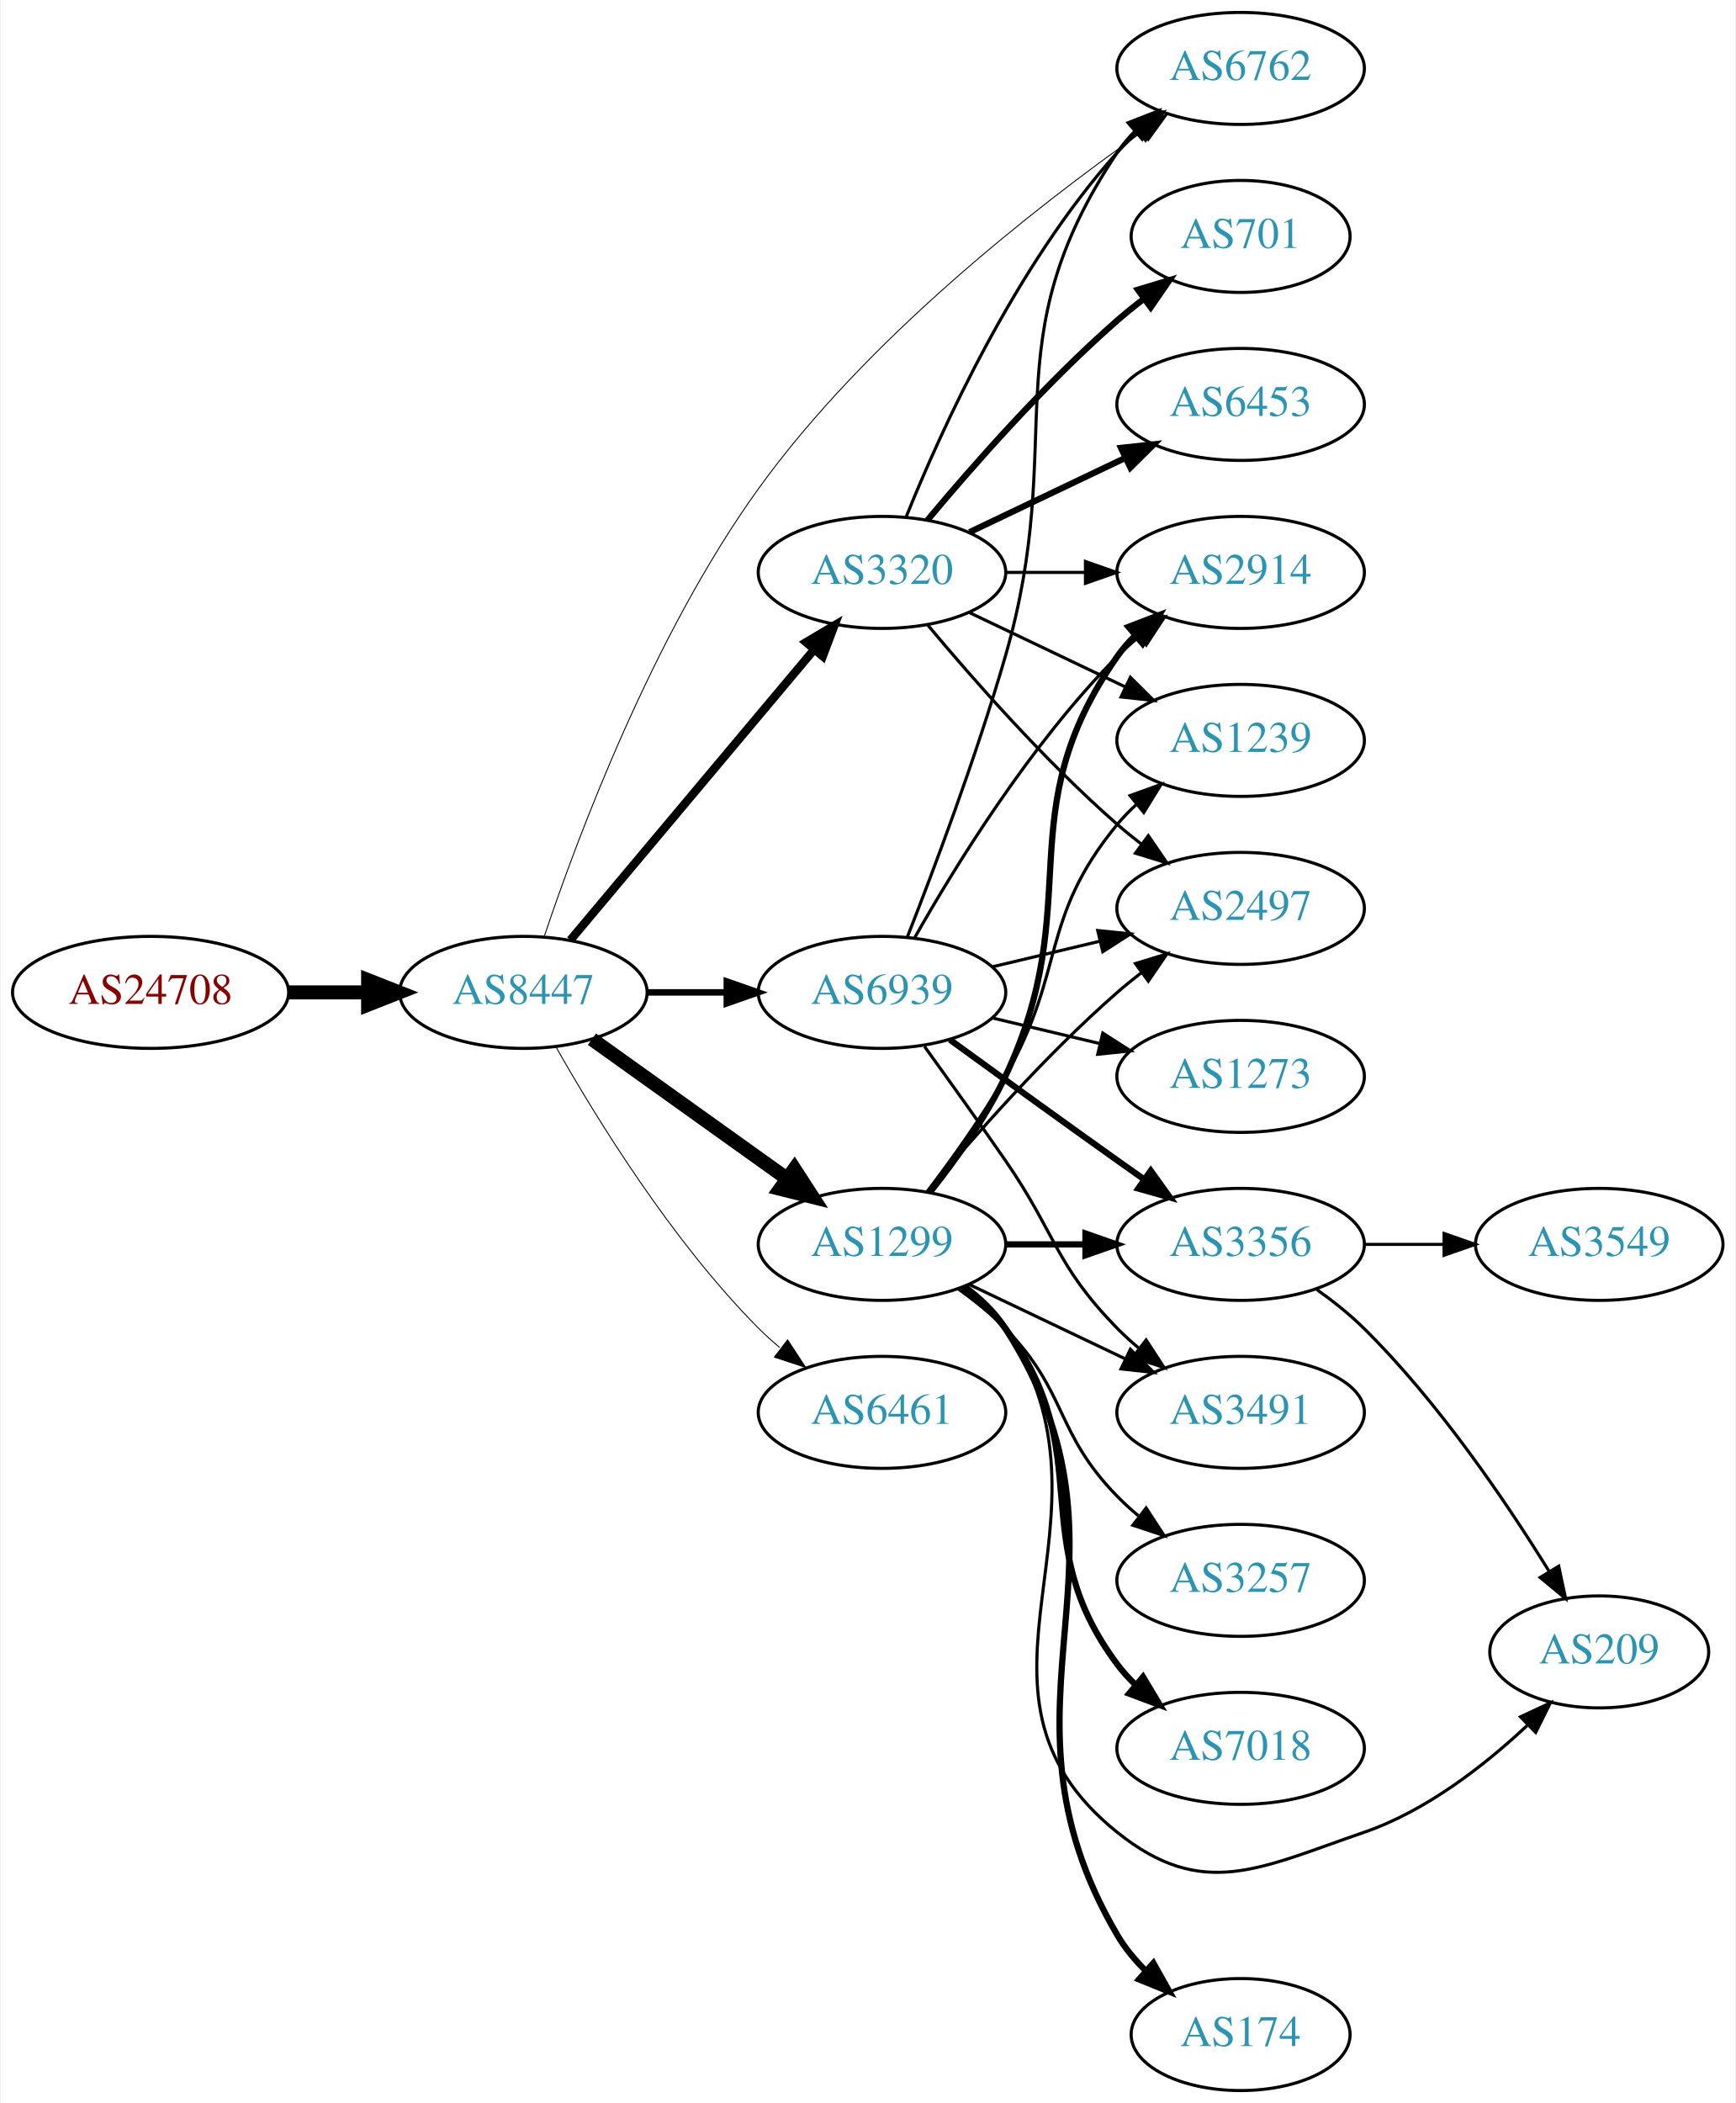
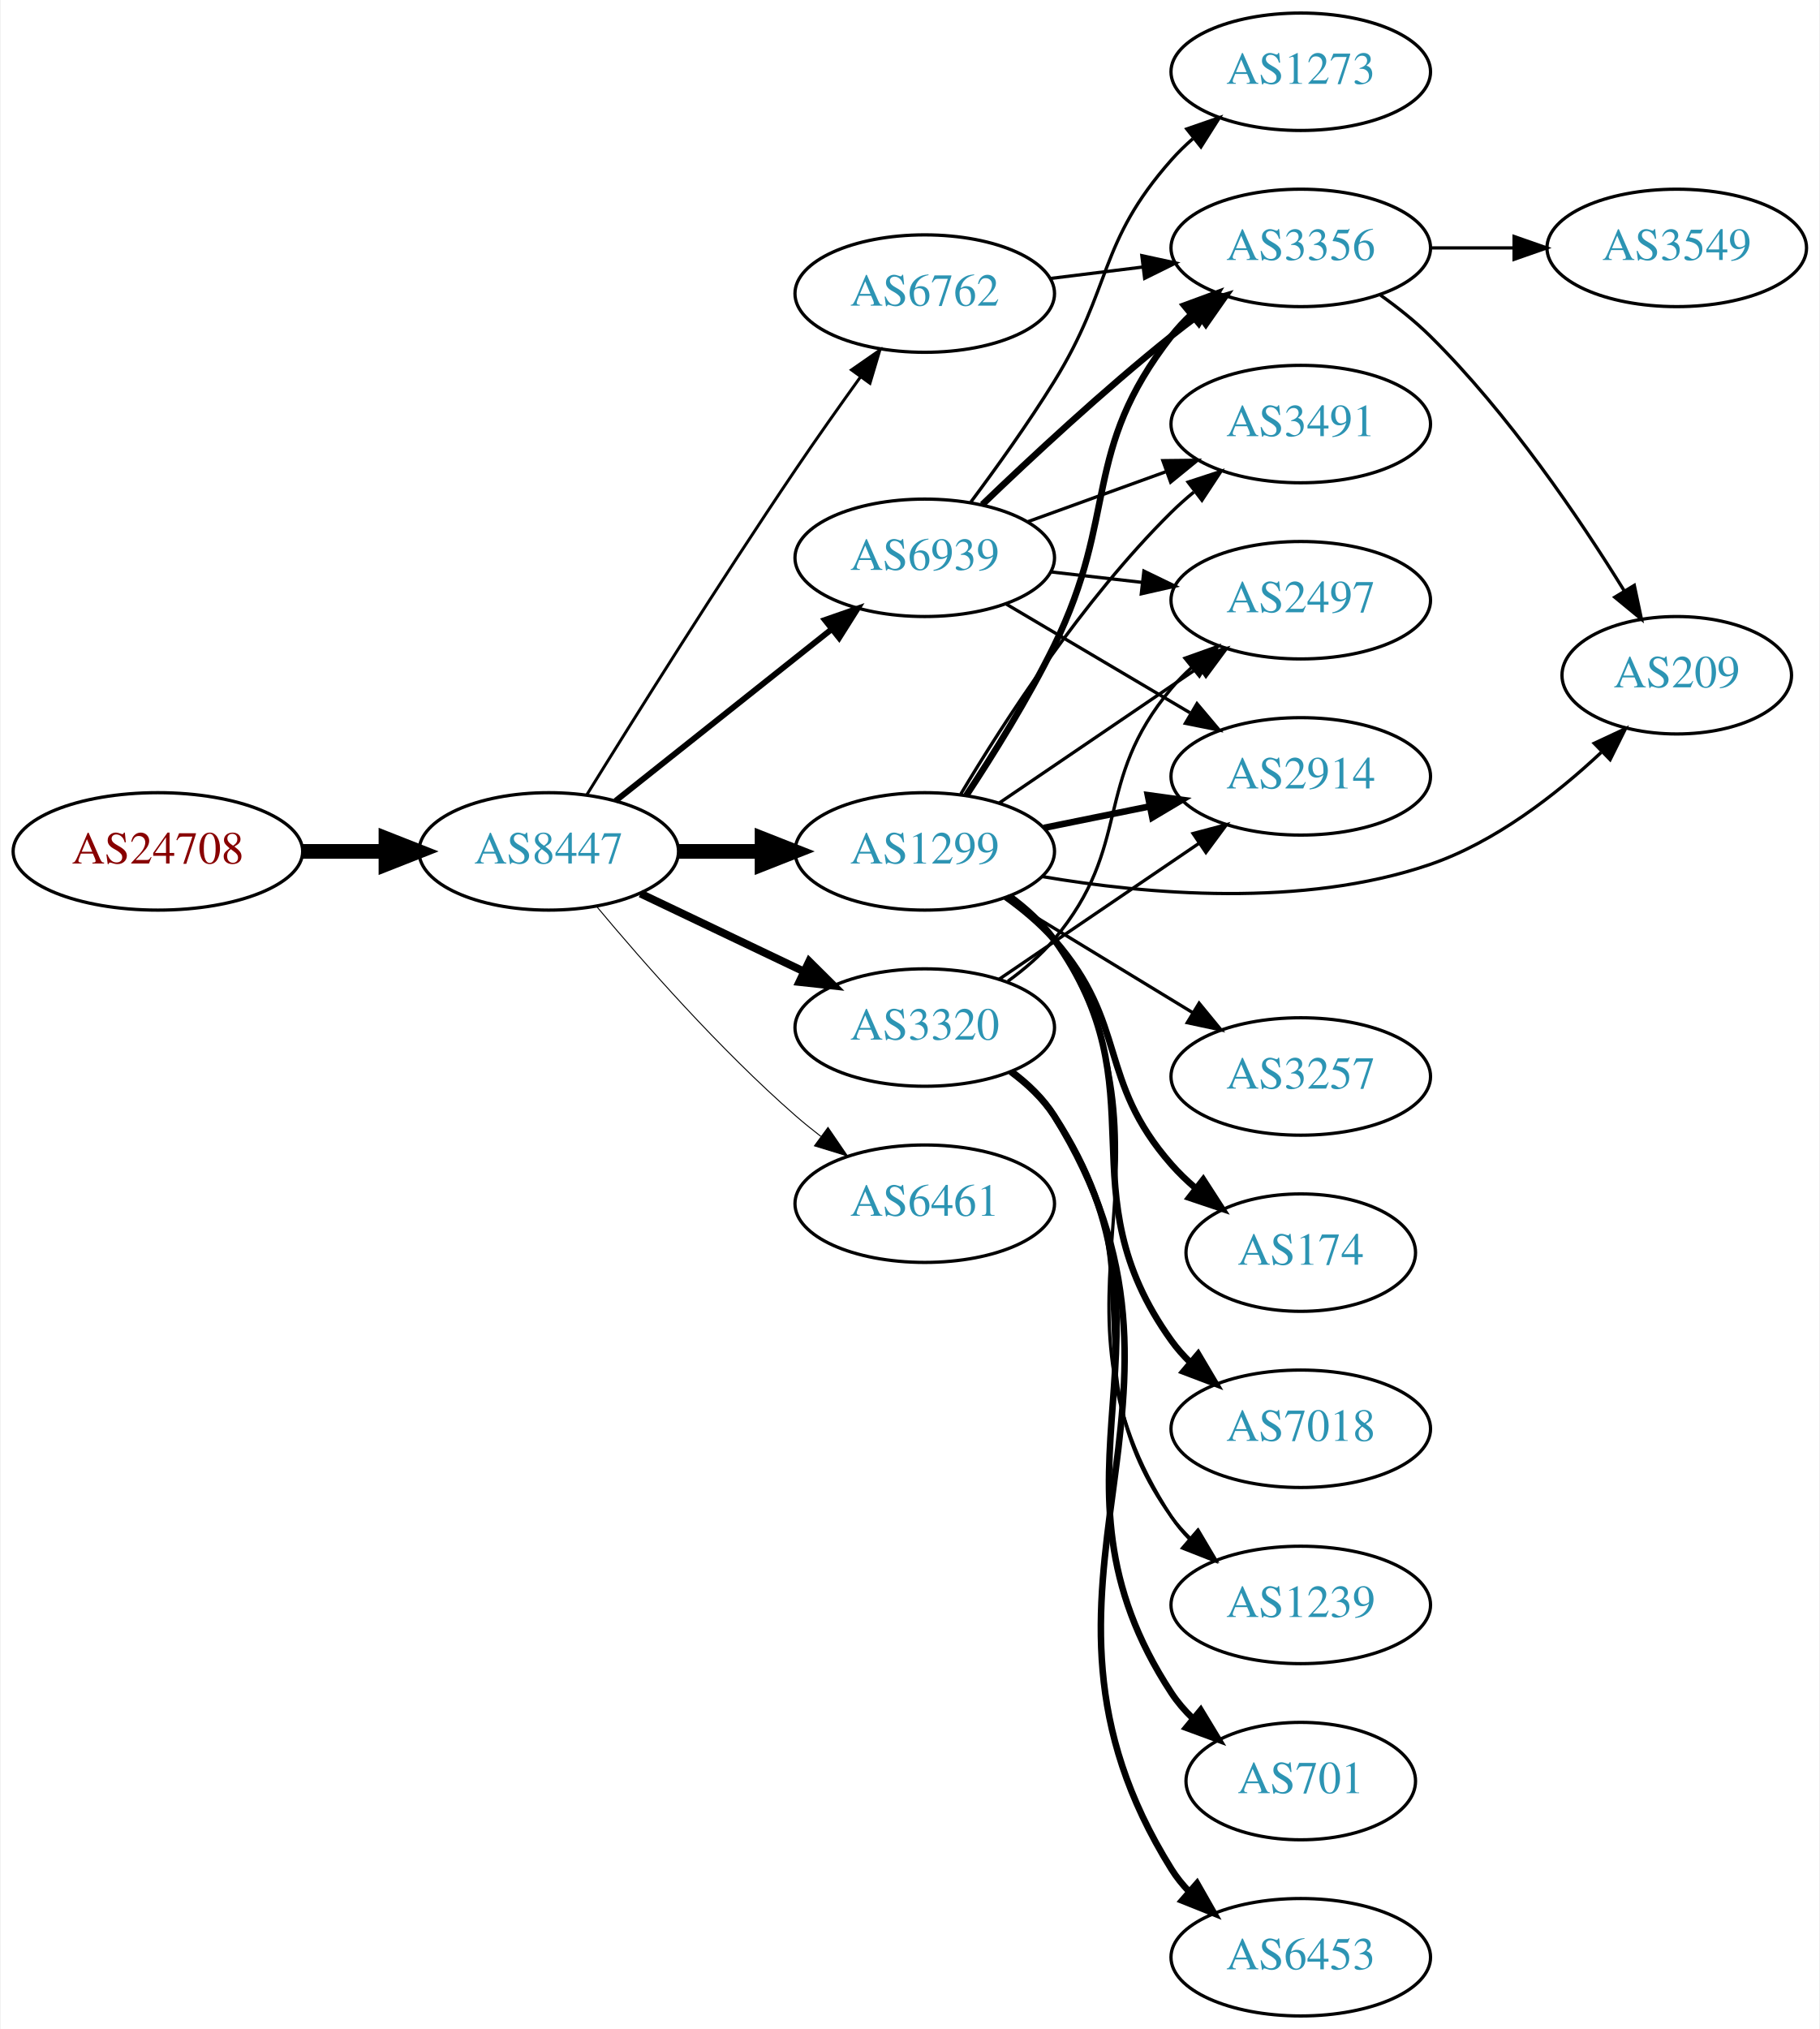
- <svg xmlns="http://www.w3.org/2000/svg" xmlns:xlink="http://www.w3.org/1999/xlink" width="558pt" height="676pt" viewBox="0.00 0.00 557.56 676.00">
-   <g id="graph0" class="graph" transform="scale(1 1) rotate(0) translate(4 672)">
-     <polygon fill="white" stroke="none" points="-4,4 -4,-672 553.564,-672 553.564,4 -4,4" />
+ <svg xmlns="http://www.w3.org/2000/svg" xmlns:xlink="http://www.w3.org/1999/xlink" width="558pt" height="622pt" viewBox="0.00 0.00 557.56 622.00">
+   <g id="graph0" class="graph" transform="scale(1 1) rotate(0) translate(4 618)">
+     <polygon fill="white" stroke="none" points="-4,4 -4,-618 553.564,-618 553.564,4 -4,4" />
    <g id="node1" class="node">
      <g id="a_node1">
        <a xlink:href="/asn/24708" xlink:title="AS24708 ~ GRZ IT Center GmbH [AT]">
-           <ellipse fill="#ffffff" stroke="black" cx="44.196" cy="-353" rx="44.393" ry="18" />
-           <text text-anchor="middle" x="44.196" y="-349.3" font-family="Times,serif" font-size="14.00" fill="#880000">AS24708</text>
+           <ellipse fill="#ffffff" stroke="black" cx="44.196" cy="-357" rx="44.393" ry="18" />
+           <text text-anchor="middle" x="44.196" y="-353.3" font-family="Times,serif" font-size="14.00" fill="#880000">AS24708</text>
        </a>
      </g>
    </g>
    <g id="node2" class="node">
      <g id="a_node2">
        <a xlink:href="/asn/8447" xlink:title="AS8447 ~ A1 Telekom Austria AG [AT]">
-           <ellipse fill="#ffffff" stroke="black" cx="164.039" cy="-353" rx="39.794" ry="18" />
-           <text text-anchor="middle" x="164.039" y="-349.3" font-family="Times,serif" font-size="14.00" fill="#2c94b3">AS8447</text>
+           <ellipse fill="#ffffff" stroke="black" cx="164.039" cy="-357" rx="39.794" ry="18" />
+           <text text-anchor="middle" x="164.039" y="-353.3" font-family="Times,serif" font-size="14.00" fill="#2c94b3">AS8447</text>
        </a>
      </g>
    </g>
    <g id="edge1" class="edge">
-       <path fill="none" stroke="black" stroke-width="4.5" d="M88.407,-353C96.72,-353 105.482,-353 113.965,-353" />
-       <polygon fill="black" stroke="black" stroke-width="4.5" points="114.123,-356.938 124.123,-353 114.123,-349.063 114.123,-356.938" />
+       <path fill="none" stroke="black" stroke-width="4.5" d="M88.407,-357C96.72,-357 105.482,-357 113.965,-357" />
+       <polygon fill="black" stroke="black" stroke-width="4.5" points="114.123,-360.938 124.123,-357 114.123,-353.063 114.123,-360.938" />
    </g>
    <g id="node3" class="node">
      <g id="a_node3">
        <a xlink:href="/asn/1299" xlink:title="AS1299 ~ Telia Carrier [EU]">
-           <ellipse fill="#ffffff" stroke="black" cx="279.332" cy="-272" rx="39.794" ry="18" />
-           <text text-anchor="middle" x="279.332" y="-268.3" font-family="Times,serif" font-size="14.00" fill="#2c94b3">AS1299</text>
+           <ellipse fill="#ffffff" stroke="black" cx="279.332" cy="-357" rx="39.794" ry="18" />
+           <text text-anchor="middle" x="279.332" y="-353.3" font-family="Times,serif" font-size="14.00" fill="#2c94b3">AS1299</text>
        </a>
      </g>
    </g>
    <g id="edge2" class="edge">
-       <path fill="none" stroke="black" stroke-width="4.5" d="M186.083,-337.954C203.697,-325.361 229.036,-307.245 248.701,-293.184" />
-       <polygon fill="black" stroke="black" stroke-width="4.5" points="251.171,-296.259 257.016,-287.24 246.591,-289.853 251.171,-296.259" />
+       <path fill="none" stroke="black" stroke-width="4.5" d="M203.711,-357C211.914,-357 220.678,-357 229.21,-357" />
+       <polygon fill="black" stroke="black" stroke-width="4.5" points="229.449,-360.938 239.449,-357 229.449,-353.063 229.449,-360.938" />
    </g>
    <g id="node4" class="node">
      <g id="a_node4">
-         <a xlink:href="/asn/6762" xlink:title="AS6762 ~ TELECOM ITALIA SPARKLE S.p.A. [IT]">
-           <ellipse fill="#ffffff" stroke="black" cx="394.625" cy="-650" rx="39.794" ry="18" />
-           <text text-anchor="middle" x="394.625" y="-646.3" font-family="Times,serif" font-size="14.00" fill="#2c94b3">AS6762</text>
+         <a xlink:href="/asn/6461" xlink:title="AS6461 ~ Zayo Bandwidth [US]">
+           <ellipse fill="#ffffff" stroke="black" cx="279.332" cy="-249" rx="39.794" ry="18" />
+           <text text-anchor="middle" x="279.332" y="-245.3" font-family="Times,serif" font-size="14.00" fill="#2c94b3">AS6461</text>
        </a>
      </g>
    </g>
    <g id="edge3" class="edge">
-       <path fill="none" stroke="black" stroke-width="0.3" d="M170.832,-371.224C181.334,-402.549 205.626,-467.784 239.685,-515 274.143,-562.768 328.484,-605.255 362.535,-629.287" />
-       <polygon fill="black" stroke="black" stroke-width="0.3" points="360.94,-632.441 371.148,-635.278 364.937,-626.694 360.94,-632.441" />
+       <path fill="none" stroke="black" stroke-width="0.3" d="M178.669,-340.183C192.951,-323.071 216.498,-296.255 239.685,-276 242.151,-273.846 244.789,-271.706 247.487,-269.628" />
+       <polygon fill="black" stroke="black" stroke-width="0.3" points="249.66,-272.375 255.641,-263.63 245.512,-266.736 249.66,-272.375" />
    </g>
    <g id="node5" class="node">
      <g id="a_node5">
        <a xlink:href="/asn/3320" xlink:title="AS3320 ~ DTAG [DE]">
-           <ellipse fill="#ffffff" stroke="black" cx="279.332" cy="-488" rx="39.794" ry="18" />
-           <text text-anchor="middle" x="279.332" y="-484.3" font-family="Times,serif" font-size="14.00" fill="#2c94b3">AS3320</text>
+           <ellipse fill="#ffffff" stroke="black" cx="279.332" cy="-303" rx="39.794" ry="18" />
+           <text text-anchor="middle" x="279.332" y="-299.3" font-family="Times,serif" font-size="14.00" fill="#2c94b3">AS3320</text>
        </a>
      </g>
    </g>
    <g id="edge4" class="edge">
-       <path fill="none" stroke="black" stroke-width="2.7" d="M179.158,-369.825C198.833,-393.269 234.637,-435.934 257.415,-463.076" />
-       <polygon fill="black" stroke="black" stroke-width="2.7" points="254.925,-465.553 264.034,-470.963 260.287,-461.053 254.925,-465.553" />
+       <path fill="none" stroke="black" stroke-width="2.4" d="M192.175,-344.066C207.169,-336.919 225.99,-327.948 242.213,-320.215" />
+       <polygon fill="black" stroke="black" stroke-width="2.4" points="243.895,-323.291 251.417,-315.829 240.884,-316.972 243.895,-323.291" />
    </g>
    <g id="node6" class="node">
      <g id="a_node6">
-         <a xlink:href="/asn/6461" xlink:title="AS6461 ~ Zayo Bandwidth [US]">
-           <ellipse fill="#ffffff" stroke="black" cx="279.332" cy="-218" rx="39.794" ry="18" />
-           <text text-anchor="middle" x="279.332" y="-214.3" font-family="Times,serif" font-size="14.00" fill="#2c94b3">AS6461</text>
+         <a xlink:href="/asn/6762" xlink:title="AS6762 ~ TELECOM ITALIA SPARKLE S.p.A. [IT]">
+           <ellipse fill="#ffffff" stroke="black" cx="279.332" cy="-528" rx="39.794" ry="18" />
+           <text text-anchor="middle" x="279.332" y="-524.3" font-family="Times,serif" font-size="14.00" fill="#2c94b3">AS6762</text>
        </a>
      </g>
    </g>
    <g id="edge5" class="edge">
-       <path fill="none" stroke="black" stroke-width="0.3" d="M174.498,-335.51C187.28,-312.904 211.712,-273.114 239.685,-245 241.796,-242.879 244.092,-240.812 246.477,-238.829" />
-       <polygon fill="black" stroke="black" stroke-width="0.3" points="248.993,-241.31 254.793,-232.444 244.73,-235.758 248.993,-241.31" />
+       <path fill="none" stroke="black" stroke-width="0.9" d="M175.635,-374.236C189.857,-397.222 216.067,-439.07 239.685,-474 246.047,-483.409 253.235,-493.573 259.672,-502.518" />
+       <polygon fill="black" stroke="black" stroke-width="0.9" points="256.864,-504.607 265.562,-510.656 262.534,-500.503 256.864,-504.607" />
    </g>
    <g id="node7" class="node">
      <g id="a_node7">
        <a xlink:href="/asn/6939" xlink:title="AS6939 ~ Hurricane Electric LLC [US]">
-           <ellipse fill="#ffffff" stroke="black" cx="279.332" cy="-353" rx="39.794" ry="18" />
-           <text text-anchor="middle" x="279.332" y="-349.3" font-family="Times,serif" font-size="14.00" fill="#2c94b3">AS6939</text>
+           <ellipse fill="#ffffff" stroke="black" cx="279.332" cy="-447" rx="39.794" ry="18" />
+           <text text-anchor="middle" x="279.332" y="-443.3" font-family="Times,serif" font-size="14.00" fill="#2c94b3">AS6939</text>
        </a>
      </g>
    </g>
    <g id="edge6" class="edge">
-       <path fill="none" stroke="black" stroke-width="2.1" d="M203.711,-353C211.914,-353 220.678,-353 229.21,-353" />
-       <polygon fill="black" stroke="black" stroke-width="2.1" points="229.449,-356.5 239.449,-353 229.449,-349.5 229.449,-356.5" />
+       <path fill="none" stroke="black" stroke-width="1.8" d="M184.514,-372.472C202.753,-386.96 230.195,-408.76 250.695,-425.046" />
+       <polygon fill="black" stroke="black" stroke-width="1.8" points="248.724,-427.949 258.731,-431.429 253.078,-422.468 248.724,-427.949" />
    </g>
    <g id="node8" class="node">
      <g id="a_node8">
        <a xlink:href="/asn/2497" xlink:title="AS2497 ~ Internet Initiative Japan Inc. [JP]">
+           <ellipse fill="#ffffff" stroke="black" cx="394.625" cy="-434" rx="39.794" ry="18" />
+           <text text-anchor="middle" x="394.625" y="-430.3" font-family="Times,serif" font-size="14.00" fill="#2c94b3">AS2497</text>
+         </a>
+       </g>
+     </g>
+     <g id="edge7" class="edge">
+       <path fill="none" stroke="black" d="M302.176,-371.846C319.573,-383.67 344.12,-400.354 363.403,-413.46" />
+       <polygon fill="black" stroke="black" points="361.61,-416.473 371.848,-419.199 365.544,-410.683 361.61,-416.473" />
+     </g>
+     <g id="node9" class="node">
+       <g id="a_node9">
+         <a xlink:href="/asn/2914" xlink:title="AS2914 ~ NTT America, Inc. [US]">
          <ellipse fill="#ffffff" stroke="black" cx="394.625" cy="-380" rx="39.794" ry="18" />
-           <text text-anchor="middle" x="394.625" y="-376.3" font-family="Times,serif" font-size="14.00" fill="#2c94b3">AS2497</text>
-         </a>
-       </g>
-     </g>
-     <g id="edge18" class="edge">
-       <path fill="none" stroke="black" d="M293.962,-288.817C308.244,-305.929 331.791,-332.745 354.978,-353 357.444,-355.154 360.082,-357.294 362.78,-359.372" />
-       <polygon fill="black" stroke="black" points="360.805,-362.264 370.934,-365.37 364.953,-356.625 360.805,-362.264" />
+           <text text-anchor="middle" x="394.625" y="-376.3" font-family="Times,serif" font-size="14.00" fill="#2c94b3">AS2914</text>
+         </a>
+       </g>
+     </g>
+     <g id="edge8" class="edge">
+       <path fill="none" stroke="black" stroke-width="2" d="M315.867,-364.214C326.096,-366.291 337.396,-368.585 348.139,-370.766" />
+       <polygon fill="black" stroke="black" stroke-width="2" points="347.718,-374.252 358.215,-372.811 349.111,-367.392 347.718,-374.252" />
+     </g>
+     <g id="node10" class="node">
+       <g id="a_node10">
+         <a xlink:href="/asn/1239" xlink:title="AS1239 ~ Sprint [US]">
+           <ellipse fill="#ffffff" stroke="black" cx="394.625" cy="-126" rx="39.794" ry="18" />
+           <text text-anchor="middle" x="394.625" y="-122.3" font-family="Times,serif" font-size="14.00" fill="#2c94b3">AS1239</text>
+         </a>
+       </g>
+     </g>
+     <g id="edge9" class="edge">
+       <path fill="none" stroke="black" d="M305.72,-343.439C310.772,-339.693 315.565,-335.2 318.978,-330 363.027,-262.887 310.929,-220.113 354.978,-153 356.578,-150.562 358.481,-148.28 360.572,-146.158" />
+       <polygon fill="black" stroke="black" points="362.94,-148.737 368.236,-139.561 358.374,-143.432 362.94,-148.737" />
    </g>
    <g id="node11" class="node">
      <g id="a_node11">
-         <a xlink:href="/asn/1239" xlink:title="AS1239 ~ Sprint [US]">
-           <ellipse fill="#ffffff" stroke="black" cx="394.625" cy="-434" rx="39.794" ry="18" />
-           <text text-anchor="middle" x="394.625" y="-430.3" font-family="Times,serif" font-size="14.00" fill="#2c94b3">AS1239</text>
-         </a>
-       </g>
-     </g>
-     <g id="edge13" class="edge">
-       <path fill="none" stroke="black" d="M293.793,-288.913C301.686,-299.27 311.535,-312.992 318.978,-326 338.543,-360.194 329.913,-376.606 354.978,-407 356.833,-409.25 358.92,-411.396 361.139,-413.424" />
-       <polygon fill="black" stroke="black" points="359.075,-416.256 369.044,-419.844 363.488,-410.823 359.075,-416.256" />
+         <a xlink:href="/asn/3356" xlink:title="AS3356 ~ Level 3 Parent, LLC [US]">
+           <ellipse fill="#ffffff" stroke="black" cx="394.625" cy="-542" rx="39.794" ry="18" />
+           <text text-anchor="middle" x="394.625" y="-538.3" font-family="Times,serif" font-size="14.00" fill="#2c94b3">AS3356</text>
+         </a>
+       </g>
+     </g>
+     <g id="edge10" class="edge">
+       <path fill="none" stroke="black" stroke-width="2" d="M292.07,-374.15C300.248,-386.544 311.064,-403.873 318.978,-420 338.871,-460.534 327.237,-479.375 354.978,-515 356.77,-517.301 358.811,-519.484 360.998,-521.538" />
+       <polygon fill="black" stroke="black" stroke-width="2" points="358.9,-524.344 368.842,-528.005 363.353,-518.943 358.9,-524.344" />
    </g>
    <g id="node12" class="node">
      <g id="a_node12">
-         <a xlink:href="/asn/2914" xlink:title="AS2914 ~ NTT America, Inc. [US]">
-           <ellipse fill="#ffffff" stroke="black" cx="394.625" cy="-488" rx="39.794" ry="18" />
-           <text text-anchor="middle" x="394.625" y="-484.3" font-family="Times,serif" font-size="14.00" fill="#2c94b3">AS2914</text>
-         </a>
-       </g>
-     </g>
-     <g id="edge15" class="edge">
-       <path fill="none" stroke="black" stroke-width="2" d="M294.932,-288.991C303.019,-299.155 312.681,-312.655 318.978,-326 345.477,-382.159 319.365,-410.131 354.978,-461 356.65,-463.389 358.606,-465.635 360.733,-467.733" />
-       <polygon fill="black" stroke="black" stroke-width="2" points="358.573,-470.49 368.465,-474.284 363.097,-465.149 358.573,-470.49" />
+         <a xlink:href="/asn/3257" xlink:title="AS3257 ~ GTT [DE]">
+           <ellipse fill="#ffffff" stroke="black" cx="394.625" cy="-288" rx="39.794" ry="18" />
+           <text text-anchor="middle" x="394.625" y="-284.3" font-family="Times,serif" font-size="14.00" fill="#2c94b3">AS3257</text>
+         </a>
+       </g>
+     </g>
+     <g id="edge11" class="edge">
+       <path fill="none" stroke="black" d="M303.806,-342.703C320.516,-332.526 343.171,-318.728 361.548,-307.536" />
+       <polygon fill="black" stroke="black" points="363.46,-310.469 370.18,-302.279 359.819,-304.491 363.46,-310.469" />
    </g>
    <g id="node13" class="node">
      <g id="a_node13">
-         <a xlink:href="/asn/3356" xlink:title="AS3356 ~ Level 3 Parent, LLC [US]">
-           <ellipse fill="#ffffff" stroke="black" cx="394.625" cy="-272" rx="39.794" ry="18" />
-           <text text-anchor="middle" x="394.625" y="-268.3" font-family="Times,serif" font-size="14.00" fill="#2c94b3">AS3356</text>
-         </a>
-       </g>
-     </g>
-     <g id="edge14" class="edge">
-       <path fill="none" stroke="black" stroke-width="2" d="M319.004,-272C327.207,-272 335.971,-272 344.503,-272" />
-       <polygon fill="black" stroke="black" stroke-width="2" points="344.742,-275.5 354.742,-272 344.742,-268.5 344.742,-275.5" />
+         <a xlink:href="/asn/209" xlink:title="AS209 ~ CenturyLink Communications, LLC [US]">
+           <ellipse fill="#ffffff" stroke="black" cx="509.918" cy="-411" rx="35.194" ry="18" />
+           <text text-anchor="middle" x="509.918" y="-407.3" font-family="Times,serif" font-size="14.00" fill="#2c94b3">AS209</text>
+         </a>
+       </g>
+     </g>
+     <g id="edge12" class="edge">
+       <path fill="none" stroke="black" d="M315.314,-349.295C347.218,-343.835 395.199,-339.605 434.271,-353 454.257,-359.852 473.018,-374.479 486.733,-387.33" />
+       <polygon fill="black" stroke="black" points="484.596,-390.135 494.196,-394.618 489.487,-385.127 484.596,-390.135" />
    </g>
    <g id="node14" class="node">
      <g id="a_node14">
        <a xlink:href="/asn/3491" xlink:title="AS3491 ~ PCCW Global, Inc. [US]">
-           <ellipse fill="#ffffff" stroke="black" cx="394.625" cy="-218" rx="39.794" ry="18" />
-           <text text-anchor="middle" x="394.625" y="-214.3" font-family="Times,serif" font-size="14.00" fill="#2c94b3">AS3491</text>
-         </a>
-       </g>
-     </g>
-     <g id="edge16" class="edge">
-       <path fill="none" stroke="black" d="M307.468,-259.066C322.462,-251.919 341.283,-242.948 357.506,-235.215" />
-       <polygon fill="black" stroke="black" points="359.188,-238.291 366.71,-230.829 356.177,-231.972 359.188,-238.291" />
+           <ellipse fill="#ffffff" stroke="black" cx="394.625" cy="-488" rx="39.794" ry="18" />
+           <text text-anchor="middle" x="394.625" y="-484.3" font-family="Times,serif" font-size="14.00" fill="#2c94b3">AS3491</text>
+         </a>
+       </g>
+     </g>
+     <g id="edge13" class="edge">
+       <path fill="none" stroke="black" d="M290.382,-374.569C303.43,-396.427 327.776,-434.142 354.978,-461 357.108,-463.103 359.417,-465.155 361.812,-467.129" />
+       <polygon fill="black" stroke="black" points="360.073,-470.206 370.144,-473.498 364.324,-464.644 360.073,-470.206" />
    </g>
    <g id="node15" class="node">
      <g id="a_node15">
-         <a xlink:href="/asn/7018" xlink:title="AS7018 ~ AT&amp;T Services, Inc. [US]">
-           <ellipse fill="#ffffff" stroke="black" cx="394.625" cy="-110" rx="39.794" ry="18" />
-           <text text-anchor="middle" x="394.625" y="-106.3" font-family="Times,serif" font-size="14.00" fill="#2c94b3">AS7018</text>
-         </a>
-       </g>
-     </g>
-     <g id="edge17" class="edge">
-       <path fill="none" stroke="black" stroke-width="2" d="M305.262,-258.118C310.338,-254.389 315.256,-249.984 318.978,-245 349.249,-204.458 324.707,-177.542 354.978,-137 356.723,-134.664 358.73,-132.455 360.893,-130.383" />
-       <polygon fill="black" stroke="black" stroke-width="2" points="363.253,-132.973 368.694,-123.882 358.771,-127.595 363.253,-132.973" />
+         <a xlink:href="/asn/174" xlink:title="AS174 ~ Cogent Communications [US]">
+           <ellipse fill="#ffffff" stroke="black" cx="394.625" cy="-234" rx="35.194" ry="18" />
+           <text text-anchor="middle" x="394.625" y="-230.3" font-family="Times,serif" font-size="14.00" fill="#2c94b3">AS174</text>
+         </a>
+       </g>
+     </g>
+     <g id="edge14" class="edge">
+       <path fill="none" stroke="black" stroke-width="2" d="M304.289,-342.948C309.53,-339.175 314.764,-334.796 318.978,-330 341.81,-304.017 332.146,-286.983 354.978,-261 357.193,-258.479 359.69,-256.073 362.322,-253.81" />
+       <polygon fill="black" stroke="black" stroke-width="2" points="364.724,-256.376 370.473,-247.477 360.429,-250.848 364.724,-256.376" />
    </g>
    <g id="node16" class="node">
      <g id="a_node16">
-         <a xlink:href="/asn/209" xlink:title="AS209 ~ CenturyLink Communications, LLC [US]">
-           <ellipse fill="#ffffff" stroke="black" cx="509.918" cy="-141" rx="35.194" ry="18" />
-           <text text-anchor="middle" x="509.918" y="-137.3" font-family="Times,serif" font-size="14.00" fill="#2c94b3">AS209</text>
-         </a>
-       </g>
+         <a xlink:href="/asn/7018" xlink:title="AS7018 ~ AT&amp;T Services, Inc. [US]">
+           <ellipse fill="#ffffff" stroke="black" cx="394.625" cy="-180" rx="39.794" ry="18" />
+           <text text-anchor="middle" x="394.625" y="-176.3" font-family="Times,serif" font-size="14.00" fill="#2c94b3">AS7018</text>
+         </a>
+       </g>
+     </g>
+     <g id="edge15" class="edge">
+       <path fill="none" stroke="black" stroke-width="2" d="M305.4,-343.219C310.469,-339.484 315.349,-335.052 318.978,-330 352.206,-283.736 321.75,-253.264 354.978,-207 356.679,-204.632 358.655,-202.4 360.796,-200.312" />
+       <polygon fill="black" stroke="black" stroke-width="2" points="363.159,-202.898 368.556,-193.781 358.651,-197.543 363.159,-202.898" />
+     </g>
+     <g id="edge16" class="edge">
+       <path fill="none" stroke="black" d="M304.845,-317.213C309.942,-320.925 314.975,-325.239 318.978,-330 343.291,-358.914 330.665,-378.086 354.978,-407 356.855,-409.232 358.957,-411.365 361.187,-413.384" />
+       <polygon fill="black" stroke="black" points="359.133,-416.225 369.111,-419.787 363.533,-410.78 359.133,-416.225" />
+     </g>
+     <g id="edge17" class="edge">
+       <path fill="none" stroke="black" d="M302.176,-317.846C319.573,-329.67 344.12,-346.354 363.403,-359.46" />
+       <polygon fill="black" stroke="black" points="361.61,-362.473 371.848,-365.199 365.544,-356.683 361.61,-362.473" />
    </g>
    <g id="edge19" class="edge">
-       <path fill="none" stroke="black" d="M305.651,-258.393C310.707,-254.649 315.518,-250.169 318.978,-245 360.003,-183.706 297.445,-129.151 354.978,-83 382.468,-60.949 400.934,-71.571 434.271,-83 454.257,-89.852 473.018,-104.479 486.733,-117.33" />
-       <polygon fill="black" stroke="black" points="484.596,-120.135 494.196,-124.618 489.487,-115.127 484.596,-120.135" />
+       <path fill="none" stroke="black" d="M305.4,-289.219C310.469,-285.484 315.349,-281.052 318.978,-276 352.206,-229.736 321.75,-199.264 354.978,-153 356.679,-150.632 358.655,-148.4 360.796,-146.312" />
+       <polygon fill="black" stroke="black" points="363.159,-148.898 368.556,-139.781 358.651,-143.543 363.159,-148.898" />
    </g>
    <g id="node17" class="node">
      <g id="a_node17">
-         <a xlink:href="/asn/174" xlink:title="AS174 ~ Cogent Communications [US]">
-           <ellipse fill="#ffffff" stroke="black" cx="394.625" cy="-18" rx="35.194" ry="18" />
-           <text text-anchor="middle" x="394.625" y="-14.3" font-family="Times,serif" font-size="14.00" fill="#2c94b3">AS174</text>
-         </a>
-       </g>
-     </g>
-     <g id="edge20" class="edge">
-       <path fill="none" stroke="black" stroke-width="2" d="M305.79,-258.484C310.839,-254.736 315.612,-250.231 318.978,-245 366.668,-170.887 310.358,-126.001 354.978,-50 357.44,-45.807 360.665,-41.922 364.204,-38.409" />
-       <polygon fill="black" stroke="black" stroke-width="2" points="366.578,-40.981 371.764,-31.742 361.948,-35.731 366.578,-40.981" />
+         <a xlink:href="/asn/701" xlink:title="AS701 ~ UUNET [US]">
+           <ellipse fill="#ffffff" stroke="black" cx="394.625" cy="-72" rx="35.194" ry="18" />
+           <text text-anchor="middle" x="394.625" y="-68.3" font-family="Times,serif" font-size="14.00" fill="#2c94b3">AS701</text>
+         </a>
+       </g>
+     </g>
+     <g id="edge18" class="edge">
+       <path fill="none" stroke="black" stroke-width="2" d="M305.72,-289.439C310.772,-285.693 315.565,-281.2 318.978,-276 363.027,-208.887 310.929,-166.113 354.978,-99 356.819,-96.195 359.062,-93.595 361.531,-91.208" />
+       <polygon fill="black" stroke="black" stroke-width="2" points="363.949,-93.75 369.437,-84.688 359.495,-88.35 363.949,-93.75" />
    </g>
    <g id="node18" class="node">
      <g id="a_node18">
-         <a xlink:href="/asn/3257" xlink:title="AS3257 ~ GTT [DE]">
-           <ellipse fill="#ffffff" stroke="black" cx="394.625" cy="-164" rx="39.794" ry="18" />
-           <text text-anchor="middle" x="394.625" y="-160.3" font-family="Times,serif" font-size="14.00" fill="#2c94b3">AS3257</text>
-         </a>
-       </g>
-     </g>
-     <g id="edge21" class="edge">
-       <path fill="none" stroke="black" d="M303.926,-257.611C309.182,-253.852 314.513,-249.563 318.978,-245 339.151,-224.383 334.806,-211.617 354.978,-191 357.071,-188.861 359.354,-186.782 361.731,-184.79" />
-       <polygon fill="black" stroke="black" points="364.249,-187.268 370.031,-178.389 359.974,-181.725 364.249,-187.268" />
-     </g>
-     <g id="edge12" class="edge">
-       <path fill="none" stroke="black" d="M287.079,-505.787C298.13,-533.243 322.184,-586.578 354.978,-623 356.98,-625.224 359.199,-627.363 361.532,-629.397" />
-       <polygon fill="black" stroke="black" points="359.73,-632.433 369.751,-635.873 364.062,-626.935 359.73,-632.433" />
-     </g>
-     <g id="edge7" class="edge">
-       <path fill="none" stroke="black" d="M293.962,-471.183C308.244,-454.071 331.791,-427.255 354.978,-407 357.444,-404.846 360.082,-402.706 362.78,-400.628" />
-       <polygon fill="black" stroke="black" points="364.953,-403.375 370.934,-394.63 360.805,-397.736 364.953,-403.375" />
-     </g>
-     <g id="node9" class="node">
-       <g id="a_node9">
        <a xlink:href="/asn/6453" xlink:title="AS6453 ~ TATA COMMUNICATIONS (AMERICA) INC [US]">
-           <ellipse fill="#ffffff" stroke="black" cx="394.625" cy="-542" rx="39.794" ry="18" />
-           <text text-anchor="middle" x="394.625" y="-538.3" font-family="Times,serif" font-size="14.00" fill="#2c94b3">AS6453</text>
-         </a>
-       </g>
-     </g>
-     <g id="edge8" class="edge">
-       <path fill="none" stroke="black" stroke-width="2" d="M307.468,-500.934C322.462,-508.081 341.283,-517.052 357.506,-524.785" />
-       <polygon fill="black" stroke="black" stroke-width="2" points="356.177,-528.028 366.71,-529.171 359.188,-521.709 356.177,-528.028" />
-     </g>
-     <g id="node10" class="node">
-       <g id="a_node10">
-         <a xlink:href="/asn/701" xlink:title="AS701 ~ UUNET [US]">
-           <ellipse fill="#ffffff" stroke="black" cx="394.625" cy="-596" rx="35.194" ry="18" />
-           <text text-anchor="middle" x="394.625" y="-592.3" font-family="Times,serif" font-size="14.00" fill="#2c94b3">AS701</text>
-         </a>
-       </g>
-     </g>
-     <g id="edge9" class="edge">
-       <path fill="none" stroke="black" stroke-width="2" d="M293.962,-504.817C308.244,-521.929 331.791,-548.745 354.978,-569 357.648,-571.332 360.521,-573.648 363.451,-575.886" />
-       <polygon fill="black" stroke="black" stroke-width="2" points="361.602,-578.87 371.742,-581.939 365.729,-573.216 361.602,-578.87" />
-     </g>
-     <g id="edge10" class="edge">
-       <path fill="none" stroke="black" d="M307.468,-475.066C322.462,-467.919 341.283,-458.948 357.506,-451.215" />
-       <polygon fill="black" stroke="black" points="359.188,-454.291 366.71,-446.829 356.177,-447.972 359.188,-454.291" />
-     </g>
-     <g id="edge11" class="edge">
-       <path fill="none" stroke="black" d="M319.004,-488C327.207,-488 335.971,-488 344.503,-488" />
-       <polygon fill="black" stroke="black" points="344.742,-491.5 354.742,-488 344.742,-484.5 344.742,-491.5" />
+           <ellipse fill="#ffffff" stroke="black" cx="394.625" cy="-18" rx="39.794" ry="18" />
+           <text text-anchor="middle" x="394.625" y="-14.3" font-family="Times,serif" font-size="14.00" fill="#2c94b3">AS6453</text>
+         </a>
+       </g>
+     </g>
+     <g id="edge20" class="edge">
+       <path fill="none" stroke="black" stroke-width="2" d="M305.899,-289.553C310.942,-285.801 315.686,-281.278 318.978,-276 373.977,-187.844 299.979,-133.156 354.978,-45 356.521,-42.526 358.384,-40.218 360.446,-38.077" />
+       <polygon fill="black" stroke="black" stroke-width="2" points="362.816,-40.654 368.057,-31.447 358.218,-35.376 362.816,-40.654" />
+     </g>
+     <g id="edge28" class="edge">
+       <path fill="none" stroke="black" d="M317.742,-532.623C326.83,-533.746 336.667,-534.962 346.152,-536.134" />
+       <polygon fill="black" stroke="black" points="345.9,-539.629 356.254,-537.382 346.758,-532.682 345.9,-539.629" />
+     </g>
+     <g id="edge25" class="edge">
+       <path fill="none" stroke="black" d="M318.057,-442.671C327.038,-441.641 336.737,-440.528 346.094,-439.454" />
+       <polygon fill="black" stroke="black" points="346.529,-442.927 356.064,-438.31 345.731,-435.973 346.529,-442.927" />
    </g>
    <g id="edge26" class="edge">
-       <path fill="none" stroke="black" d="M287.453,-370.739C295.789,-391.956 309.64,-428.666 318.978,-461 339.443,-531.86 313.954,-561.706 354.978,-623 356.6,-625.423 358.519,-627.695 360.621,-629.81" />
-       <polygon fill="black" stroke="black" points="358.434,-632.546 368.306,-636.393 362.988,-627.229 358.434,-632.546" />
+       <path fill="none" stroke="black" d="M304.358,-432.791C320.73,-423.109 342.618,-410.165 360.622,-399.518" />
+       <polygon fill="black" stroke="black" points="362.807,-402.292 369.633,-394.188 359.244,-396.266 362.807,-402.292" />
+     </g>
+     <g id="edge24" class="edge">
+       <path fill="none" stroke="black" stroke-width="2" d="M296.975,-463.312C311.751,-477.51 334.164,-498.363 354.978,-515 357.681,-517.161 360.546,-519.344 363.444,-521.484" />
+       <polygon fill="black" stroke="black" stroke-width="2" points="361.436,-524.35 371.599,-527.344 365.521,-518.666 361.436,-524.35" />
    </g>
    <g id="edge27" class="edge">
-       <path fill="none" stroke="black" d="M314.939,-361.248C325.81,-363.838 337.964,-366.735 349.407,-369.462" />
-       <polygon fill="black" stroke="black" points="348.69,-372.889 359.229,-371.803 350.313,-366.08 348.69,-372.889" />
-     </g>
-     <g id="edge24" class="edge">
-       <path fill="none" stroke="black" d="M289.791,-370.49C302.573,-393.096 327.005,-432.886 354.978,-461 357.089,-463.121 359.385,-465.188 361.77,-467.171" />
-       <polygon fill="black" stroke="black" points="360.023,-470.242 370.086,-473.556 364.286,-464.69 360.023,-470.242" />
-     </g>
-     <g id="edge28" class="edge">
-       <path fill="none" stroke="black" stroke-width="2" d="M301.18,-337.778C316.114,-326.909 336.727,-311.975 354.978,-299 357.799,-296.995 360.742,-294.915 363.69,-292.841" />
-       <polygon fill="black" stroke="black" stroke-width="2" points="365.736,-295.681 371.914,-287.074 361.717,-289.95 365.736,-295.681" />
-     </g>
-     <g id="edge25" class="edge">
-       <path fill="none" stroke="black" d="M293.011,-335.594C300.626,-325.063 310.459,-311.33 318.978,-299 335.374,-275.269 334.806,-265.617 354.978,-245 357.071,-242.861 359.354,-240.782 361.731,-238.79" />
-       <polygon fill="black" stroke="black" points="364.249,-241.268 370.031,-232.389 359.974,-235.725 364.249,-241.268" />
+       <path fill="none" stroke="black" d="M310.99,-458.095C323.963,-462.79 339.256,-468.324 353.137,-473.348" />
+       <polygon fill="black" stroke="black" points="352.347,-476.784 362.941,-476.896 354.729,-470.202 352.347,-476.784" />
    </g>
    <g id="node20" class="node">
      <g id="a_node20">
-         <a xlink:href="/asn/1273" xlink:title="AS1273 ~ RIPE Network Coordination Centre [NL]">
-           <ellipse fill="#ffffff" stroke="black" cx="394.625" cy="-326" rx="39.794" ry="18" />
-           <text text-anchor="middle" x="394.625" y="-322.3" font-family="Times,serif" font-size="14.00" fill="#2c94b3">AS1273</text>
-         </a>
-       </g>
-     </g>
-     <g id="edge29" class="edge">
-       <path fill="none" stroke="black" d="M314.939,-344.752C325.81,-342.162 337.964,-339.265 349.407,-336.538" />
-       <polygon fill="black" stroke="black" points="350.313,-339.92 359.229,-334.197 348.69,-333.111 350.313,-339.92" />
+         <a xlink:href="/asn/1273" xlink:title="AS1273 ~ Vodafone Group PLC [EU]">
+           <ellipse fill="#ffffff" stroke="black" cx="394.625" cy="-596" rx="39.794" ry="18" />
+           <text text-anchor="middle" x="394.625" y="-592.3" font-family="Times,serif" font-size="14.00" fill="#2c94b3">AS1273</text>
+         </a>
+       </g>
    </g>
    <g id="edge23" class="edge">
-       <path fill="none" stroke="black" d="M419.105,-257.498C424.366,-253.744 429.728,-249.485 434.271,-245 458.318,-221.257 480.133,-189.03 493.884,-166.772" />
-       <polygon fill="black" stroke="black" points="496.898,-168.554 499.094,-158.189 490.913,-164.922 496.898,-168.554" />
+       <path fill="none" stroke="black" d="M293.472,-464.105C301.25,-474.529 311.093,-488.255 318.978,-501 336.969,-530.081 332.328,-543.38 354.978,-569 356.96,-571.242 359.164,-573.394 361.487,-575.437" />
+       <polygon fill="black" stroke="black" points="359.675,-578.466 369.688,-581.929 364.02,-572.978 359.675,-578.466" />
+     </g>
+     <g id="edge22" class="edge">
+       <path fill="none" stroke="black" d="M419.105,-527.498C424.366,-523.744 429.728,-519.485 434.271,-515 458.318,-491.257 480.133,-459.03 493.884,-436.772" />
+       <polygon fill="black" stroke="black" points="496.898,-438.554 499.094,-428.189 490.913,-434.922 496.898,-438.554" />
    </g>
    <g id="node19" class="node">
      <g id="a_node19">
        <a xlink:href="/asn/3549" xlink:title="AS3549 ~ Level 3 Parent, LLC [US]">
-           <ellipse fill="#ffffff" stroke="black" cx="509.918" cy="-272" rx="39.794" ry="18" />
-           <text text-anchor="middle" x="509.918" y="-268.3" font-family="Times,serif" font-size="14.00" fill="#2c94b3">AS3549</text>
-         </a>
-       </g>
-     </g>
-     <g id="edge22" class="edge">
-       <path fill="none" stroke="black" d="M434.297,-272C442.5,-272 451.264,-272 459.796,-272" />
-       <polygon fill="black" stroke="black" points="460.035,-275.5 470.035,-272 460.035,-268.5 460.035,-275.5" />
+           <ellipse fill="#ffffff" stroke="black" cx="509.918" cy="-542" rx="39.794" ry="18" />
+           <text text-anchor="middle" x="509.918" y="-538.3" font-family="Times,serif" font-size="14.00" fill="#2c94b3">AS3549</text>
+         </a>
+       </g>
+     </g>
+     <g id="edge21" class="edge">
+       <path fill="none" stroke="black" d="M434.297,-542C442.5,-542 451.264,-542 459.796,-542" />
+       <polygon fill="black" stroke="black" points="460.035,-545.5 470.035,-542 460.035,-538.5 460.035,-545.5" />
    </g>
  </g>
</svg>
